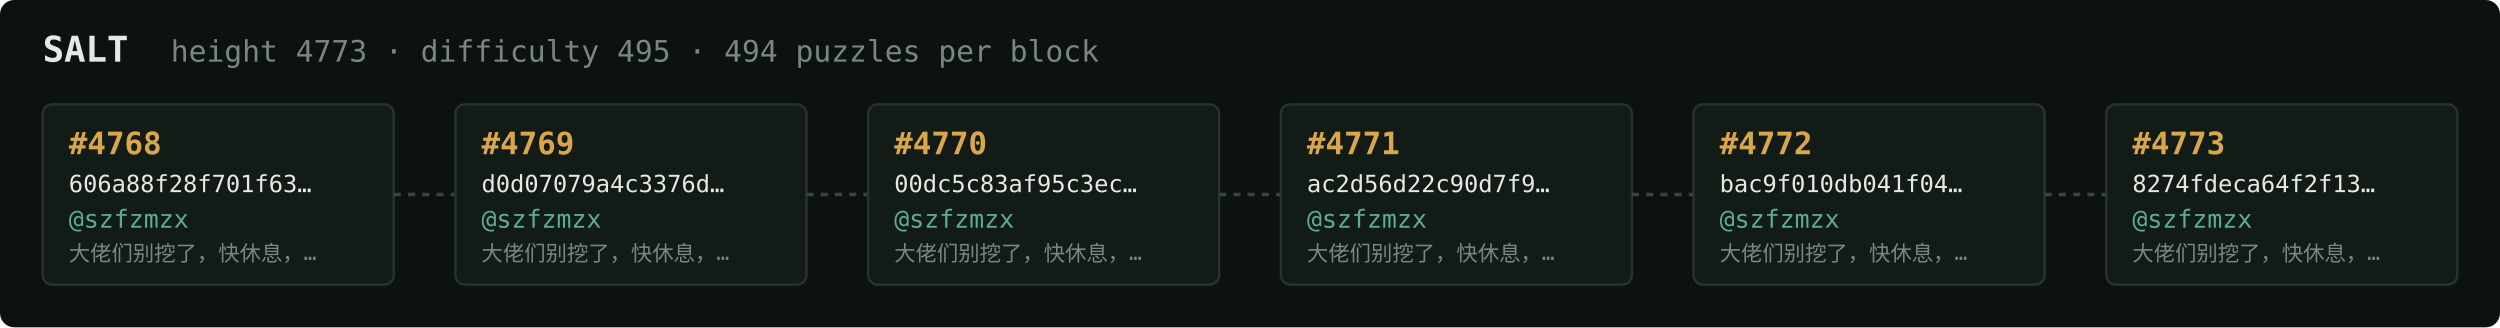
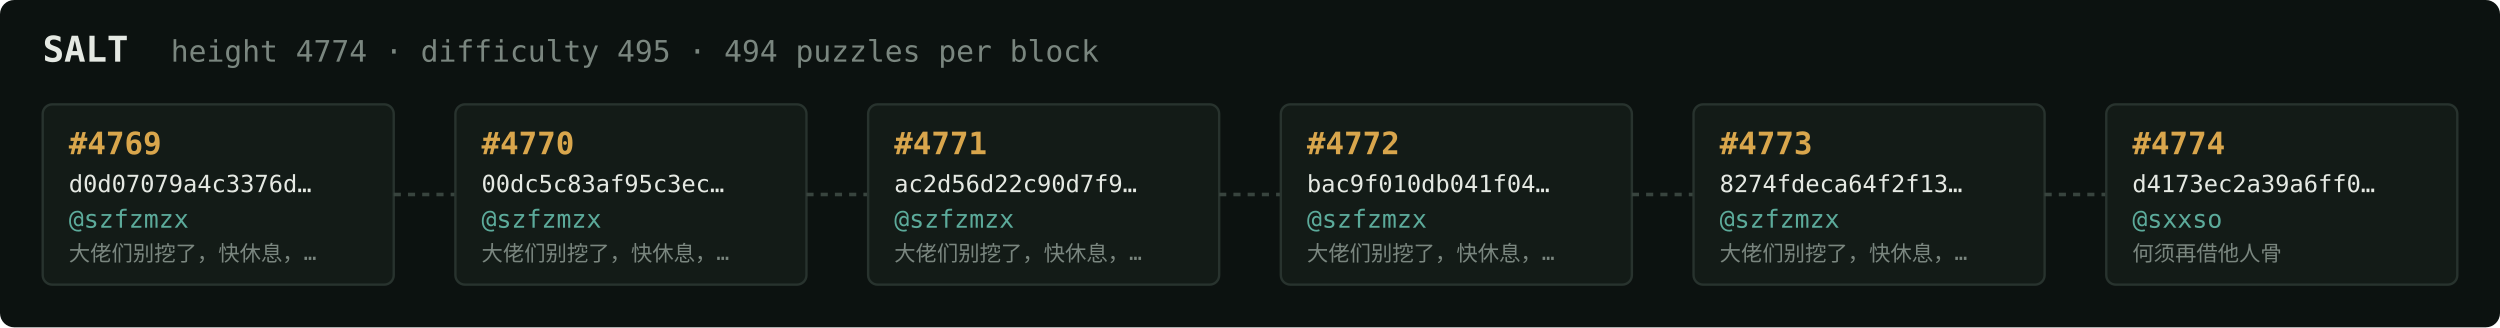
<svg xmlns="http://www.w3.org/2000/svg" width="1054" height="138" viewBox="0 0 1054 138" font-family="ui-monospace,SFMono-Regular,Menlo,monospace">
  <rect fill="#0c1210" width="1054" height="138" rx="6" />
  <text x="18" y="26" fill="#e5e9e3" font-size="15" font-weight="700">SALT</text>
-   <text x="72" y="26" fill="#7a867f" font-size="12.5">height 4773 · difficulty 495 · 494 puzzles per block</text>
+   <text x="72" y="26" fill="#7a867f" font-size="12.5">height 4774 · difficulty 495 · 494 puzzles per block</text>
  <rect x="18" y="44" width="148" height="76" rx="4" fill="#131b17" stroke="#28332e" stroke-width="1" />
-   <text x="29" y="65" fill="#d9a64c" font-size="13" font-weight="700">#4768</text>
-   <text x="29" y="81" fill="#e5e9e3" font-size="10">606a88f28f701f63…</text>
+   <text x="29" y="65" fill="#d9a64c" font-size="13" font-weight="700">#4769</text>
+   <text x="29" y="81" fill="#e5e9e3" font-size="10">d0d07079a4c3376d…</text>
  <text x="29" y="96" fill="#5cab9b" font-size="10.5">@szfzmzx</text>
  <text x="29" y="110" fill="#7a867f" font-size="9">大佬们别挖了，快休息，…</text>
  <line x1="166" y1="82.0" x2="192" y2="82.0" stroke="#38443e" stroke-width="1.5" stroke-dasharray="3 3" />
  <rect x="192" y="44" width="148" height="76" rx="4" fill="#131b17" stroke="#28332e" stroke-width="1" />
-   <text x="203" y="65" fill="#d9a64c" font-size="13" font-weight="700">#4769</text>
-   <text x="203" y="81" fill="#e5e9e3" font-size="10">d0d07079a4c3376d…</text>
+   <text x="203" y="65" fill="#d9a64c" font-size="13" font-weight="700">#4770</text>
+   <text x="203" y="81" fill="#e5e9e3" font-size="10">00dc5c83af95c3ec…</text>
  <text x="203" y="96" fill="#5cab9b" font-size="10.5">@szfzmzx</text>
  <text x="203" y="110" fill="#7a867f" font-size="9">大佬们别挖了，快休息，…</text>
  <line x1="340" y1="82.0" x2="366" y2="82.0" stroke="#38443e" stroke-width="1.5" stroke-dasharray="3 3" />
  <rect x="366" y="44" width="148" height="76" rx="4" fill="#131b17" stroke="#28332e" stroke-width="1" />
-   <text x="377" y="65" fill="#d9a64c" font-size="13" font-weight="700">#4770</text>
-   <text x="377" y="81" fill="#e5e9e3" font-size="10">00dc5c83af95c3ec…</text>
+   <text x="377" y="65" fill="#d9a64c" font-size="13" font-weight="700">#4771</text>
+   <text x="377" y="81" fill="#e5e9e3" font-size="10">ac2d56d22c90d7f9…</text>
  <text x="377" y="96" fill="#5cab9b" font-size="10.5">@szfzmzx</text>
  <text x="377" y="110" fill="#7a867f" font-size="9">大佬们别挖了，快休息，…</text>
  <line x1="514" y1="82.0" x2="540" y2="82.0" stroke="#38443e" stroke-width="1.5" stroke-dasharray="3 3" />
  <rect x="540" y="44" width="148" height="76" rx="4" fill="#131b17" stroke="#28332e" stroke-width="1" />
-   <text x="551" y="65" fill="#d9a64c" font-size="13" font-weight="700">#4771</text>
-   <text x="551" y="81" fill="#e5e9e3" font-size="10">ac2d56d22c90d7f9…</text>
+   <text x="551" y="65" fill="#d9a64c" font-size="13" font-weight="700">#4772</text>
+   <text x="551" y="81" fill="#e5e9e3" font-size="10">bac9f010db041f04…</text>
  <text x="551" y="96" fill="#5cab9b" font-size="10.5">@szfzmzx</text>
  <text x="551" y="110" fill="#7a867f" font-size="9">大佬们别挖了，快休息，…</text>
  <line x1="688" y1="82.0" x2="714" y2="82.0" stroke="#38443e" stroke-width="1.5" stroke-dasharray="3 3" />
  <rect x="714" y="44" width="148" height="76" rx="4" fill="#131b17" stroke="#28332e" stroke-width="1" />
-   <text x="725" y="65" fill="#d9a64c" font-size="13" font-weight="700">#4772</text>
-   <text x="725" y="81" fill="#e5e9e3" font-size="10">bac9f010db041f04…</text>
+   <text x="725" y="65" fill="#d9a64c" font-size="13" font-weight="700">#4773</text>
+   <text x="725" y="81" fill="#e5e9e3" font-size="10">8274fdeca64f2f13…</text>
  <text x="725" y="96" fill="#5cab9b" font-size="10.5">@szfzmzx</text>
  <text x="725" y="110" fill="#7a867f" font-size="9">大佬们别挖了，快休息，…</text>
  <line x1="862" y1="82.0" x2="888" y2="82.0" stroke="#38443e" stroke-width="1.5" stroke-dasharray="3 3" />
  <rect x="888" y="44" width="148" height="76" rx="4" fill="#131b17" stroke="#28332e" stroke-width="1" />
-   <text x="899" y="65" fill="#d9a64c" font-size="13" font-weight="700">#4773</text>
-   <text x="899" y="81" fill="#e5e9e3" font-size="10">8274fdeca64f2f13…</text>
-   <text x="899" y="96" fill="#5cab9b" font-size="10.5">@szfzmzx</text>
-   <text x="899" y="110" fill="#7a867f" font-size="9">大佬们别挖了，快休息，…</text>
+   <text x="899" y="65" fill="#d9a64c" font-size="13" font-weight="700">#4774</text>
+   <text x="899" y="81" fill="#e5e9e3" font-size="10">d4173ec2a39a6ff0…</text>
+   <text x="899" y="96" fill="#5cab9b" font-size="10.5">@sxxso</text>
+   <text x="899" y="110" fill="#7a867f" font-size="9">何须再借他人骨</text>
</svg>
